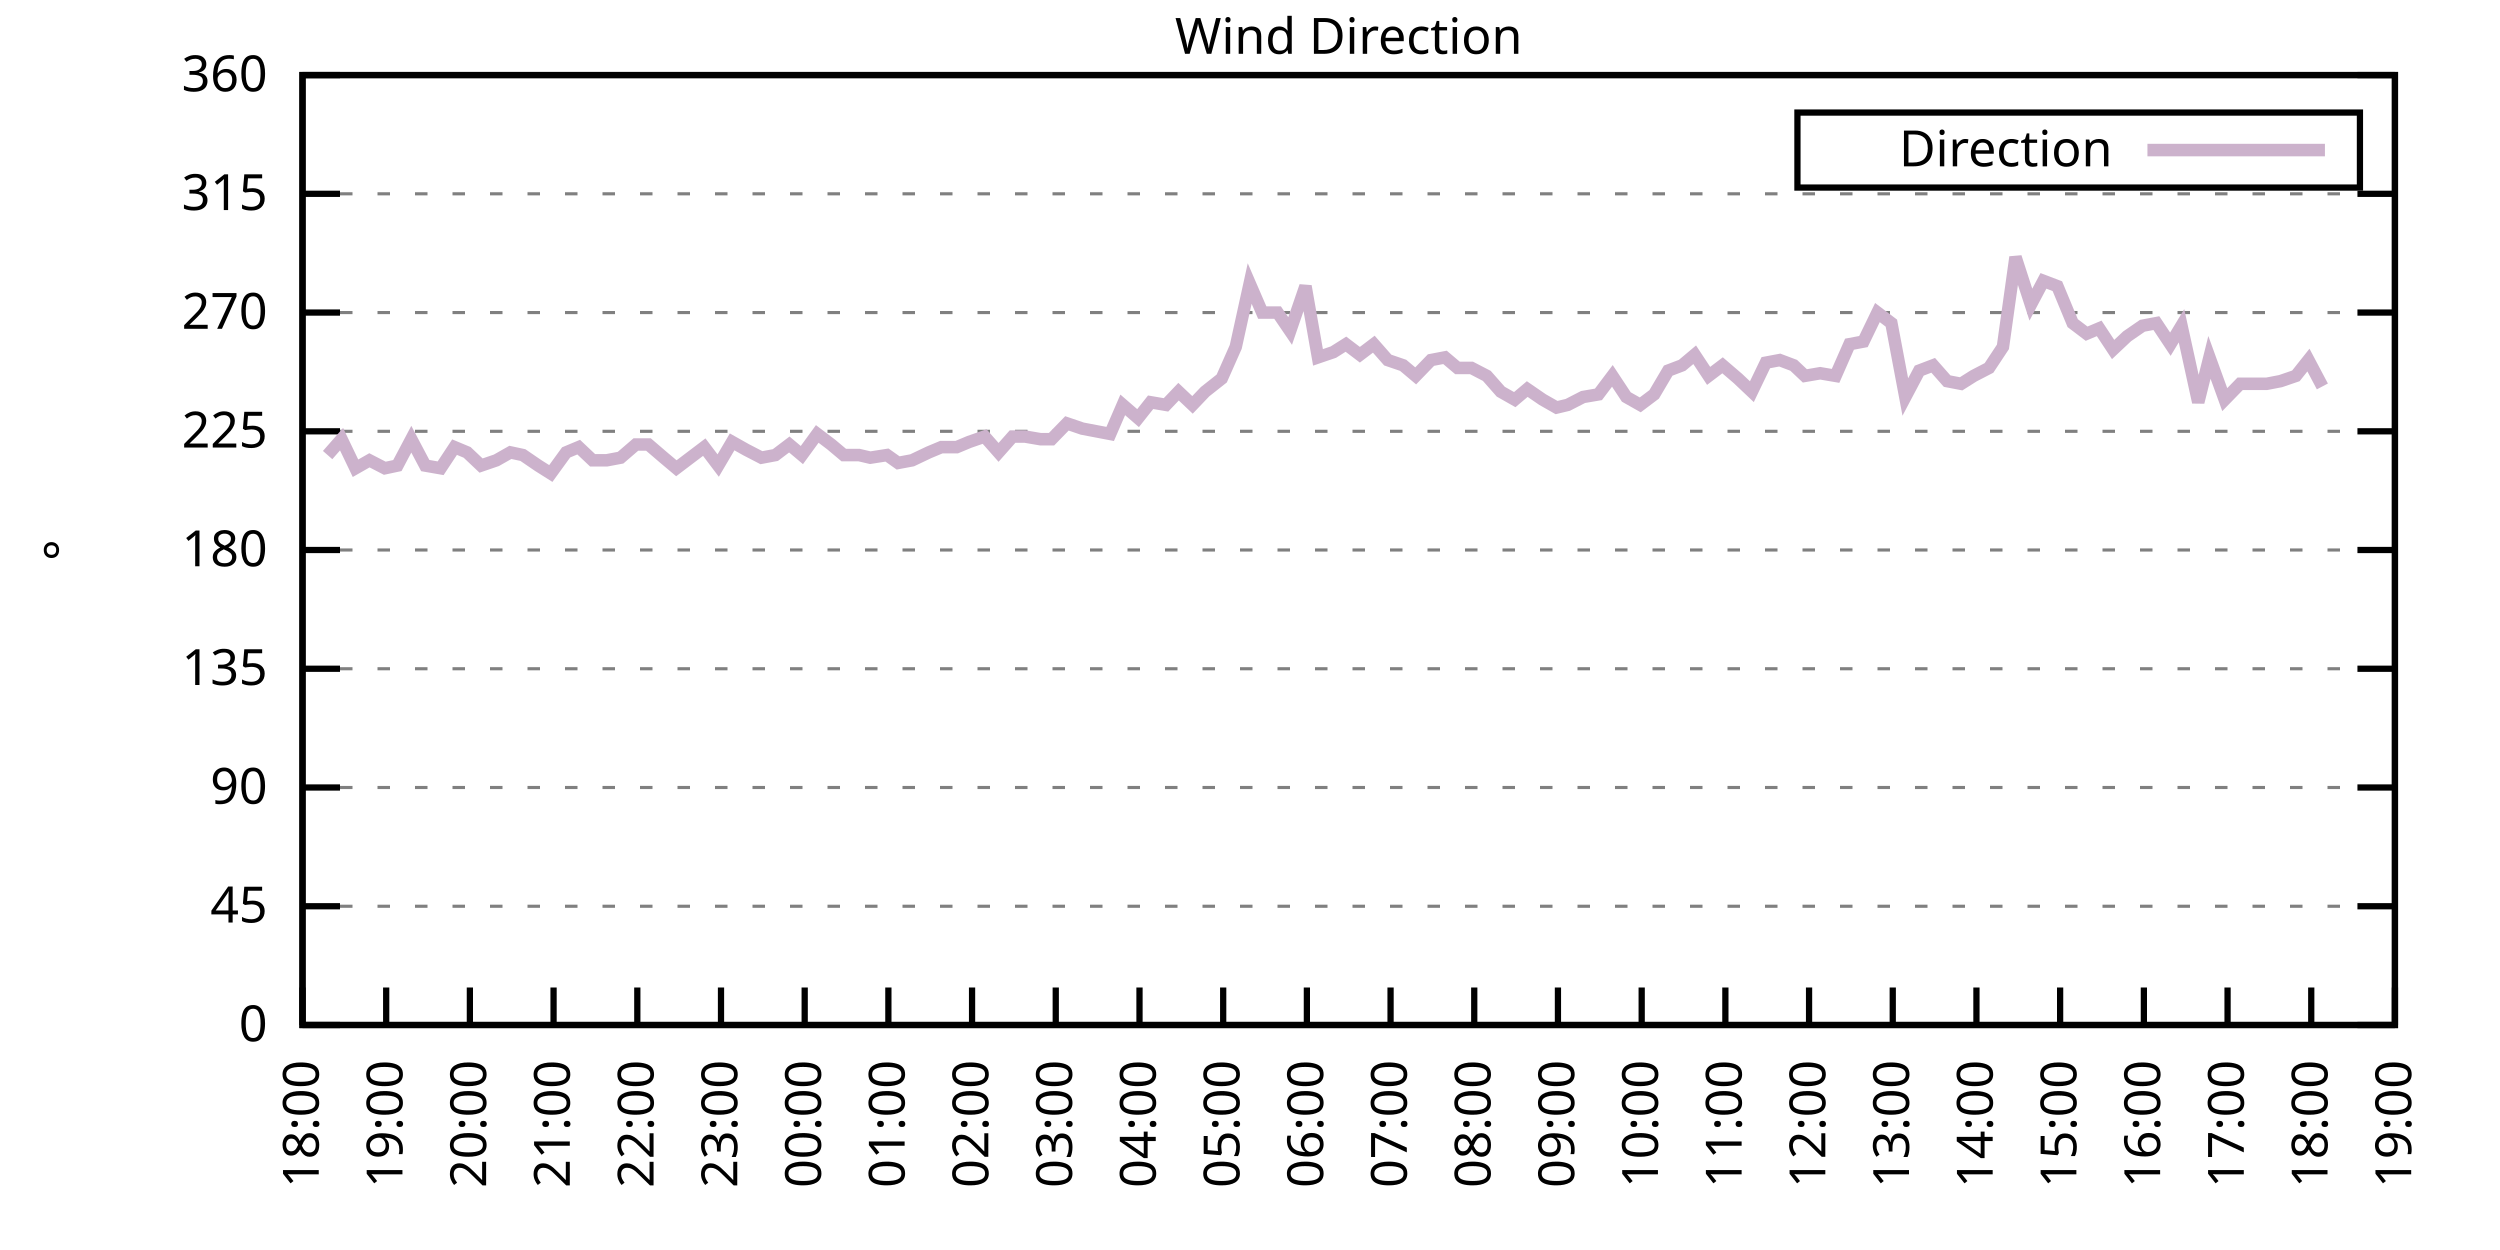
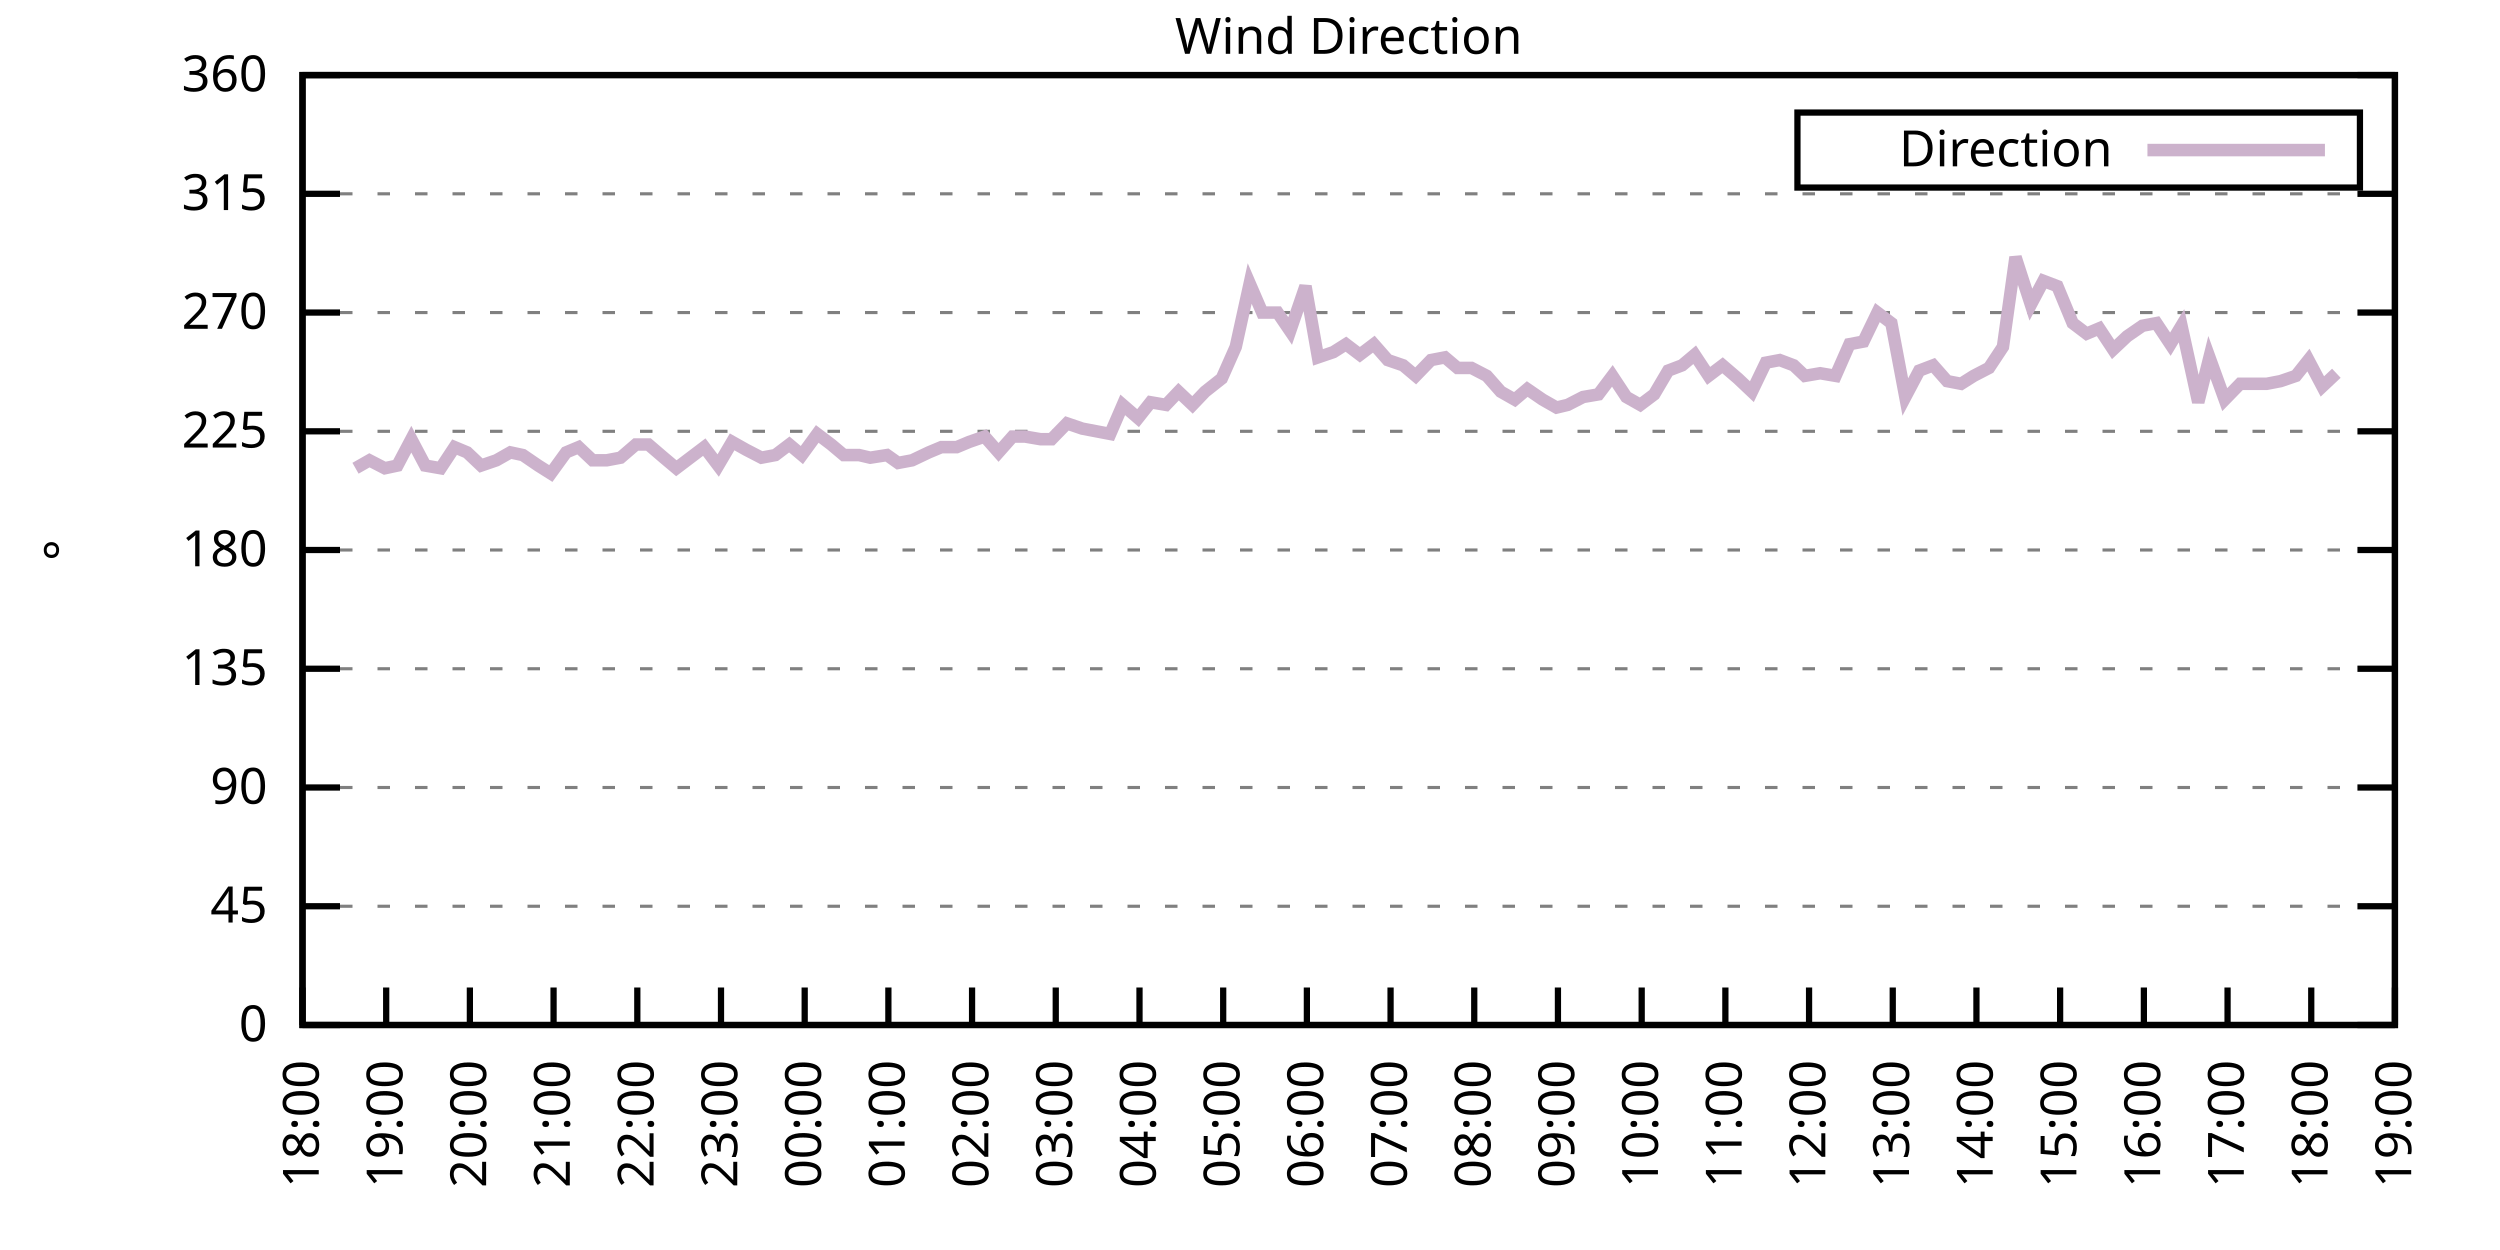
<svg xmlns="http://www.w3.org/2000/svg" xmlns:xlink="http://www.w3.org/1999/xlink" width="400" height="200" viewBox="0 0 400 200">
  <g id="gnuplot_canvas">
    <rect x="0" y="0" width="400" height="200" fill="none" />
    <defs>
      <circle id="gpDot" r="0.5" stroke-width="0.5" stroke="currentColor" />
      <path id="gpPt0" stroke-width="0.333" stroke="currentColor" d="M-1,0 h2 M0,-1 v2" />
      <path id="gpPt1" stroke-width="0.333" stroke="currentColor" d="M-1,-1 L1,1 M1,-1 L-1,1" />
      <path id="gpPt2" stroke-width="0.333" stroke="currentColor" d="M-1,0 L1,0 M0,-1 L0,1 M-1,-1 L1,1 M-1,1 L1,-1" />
      <rect id="gpPt3" stroke-width="0.333" stroke="currentColor" x="-1" y="-1" width="2" height="2" />
      <rect id="gpPt4" stroke-width="0.333" stroke="currentColor" fill="currentColor" x="-1" y="-1" width="2" height="2" />
      <circle id="gpPt5" stroke-width="0.333" stroke="currentColor" cx="0" cy="0" r="1" />
      <use xlink:href="#gpPt5" id="gpPt6" fill="currentColor" stroke="none" />
      <path id="gpPt7" stroke-width="0.333" stroke="currentColor" d="M0,-1.33 L-1.33,0.67 L1.33,0.67 z" />
      <use xlink:href="#gpPt7" id="gpPt8" fill="currentColor" stroke="none" />
      <use xlink:href="#gpPt7" id="gpPt9" stroke="currentColor" transform="rotate(180)" />
      <use xlink:href="#gpPt9" id="gpPt10" fill="currentColor" stroke="none" />
      <use xlink:href="#gpPt3" id="gpPt11" stroke="currentColor" transform="rotate(45)" />
      <use xlink:href="#gpPt11" id="gpPt12" fill="currentColor" stroke="none" />
      <path id="gpPt13" stroke-width="0.333" stroke="currentColor" d="M0,1.330 L1.265,0.411 L0.782,-1.067 L-0.782,-1.076 L-1.265,0.411 z" />
      <use xlink:href="#gpPt13" id="gpPt14" fill="currentColor" stroke="none" />
      <filter id="textbox" filterUnits="objectBoundingBox" x="0" y="0" height="1" width="1">
        <feFlood flood-color="white" flood-opacity="1" result="bgnd" />
        <feComposite in="SourceGraphic" in2="bgnd" operator="atop" />
      </filter>
      <filter id="greybox" filterUnits="objectBoundingBox" x="0" y="0" height="1" width="1">
        <feFlood flood-color="lightgrey" flood-opacity="1" result="grey" />
        <feComposite in="SourceGraphic" in2="grey" operator="atop" />
      </filter>
    </defs>
    <g fill="none" color="white" stroke="currentColor" stroke-width="1.00" stroke-linecap="butt" stroke-linejoin="miter">
</g>
    <g fill="none" color="black" stroke="currentColor" stroke-width="1.00" stroke-linecap="butt" stroke-linejoin="miter">
      <g stroke="none" shape-rendering="crispEdges">
        <polygon fill="rgb(255, 255, 255)" points="48.40,164.00 383.18,164.00 383.18,12.02 48.40,12.02 " />
      </g>
    </g>
    <g fill="none" color="black" stroke="currentColor" stroke-width="1.00" stroke-linecap="butt" stroke-linejoin="miter">
</g>
    <g fill="none" color="black" stroke="black" stroke-width="0.50" stroke-linecap="butt" stroke-linejoin="miter">
</g>
    <g fill="none" color="gray" stroke="currentColor" stroke-width="0.50" stroke-linecap="butt" stroke-linejoin="miter">
      <path stroke="gray" stroke-dasharray="2,4" class="gridline" d="M48.40,164.00 L383.19,164.00  " />
    </g>
    <g fill="none" color="gray" stroke="gray" stroke-width="1.00" stroke-linecap="butt" stroke-linejoin="miter">
</g>
    <g fill="none" color="black" stroke="currentColor" stroke-width="1.00" stroke-linecap="butt" stroke-linejoin="miter">
      <path stroke="black" d="M48.40,164.00 L54.40,164.00 M383.19,164.00 L377.19,164.00  " />
      <g transform="translate(42.80,166.60)" stroke="none" fill="black" font-family="Sans" font-size="8.00" text-anchor="end">
        <text>
          <tspan font-family="Sans"> 0</tspan>
        </text>
      </g>
    </g>
    <g fill="none" color="black" stroke="currentColor" stroke-width="1.00" stroke-linecap="butt" stroke-linejoin="miter">
</g>
    <g fill="none" color="black" stroke="black" stroke-width="0.50" stroke-linecap="butt" stroke-linejoin="miter">
</g>
    <g fill="none" color="gray" stroke="currentColor" stroke-width="0.50" stroke-linecap="butt" stroke-linejoin="miter">
      <path stroke="gray" stroke-dasharray="2,4" class="gridline" d="M48.40,145.00 L383.19,145.00  " />
    </g>
    <g fill="none" color="gray" stroke="gray" stroke-width="1.00" stroke-linecap="butt" stroke-linejoin="miter">
</g>
    <g fill="none" color="black" stroke="currentColor" stroke-width="1.00" stroke-linecap="butt" stroke-linejoin="miter">
      <path stroke="black" d="M48.40,145.00 L54.40,145.00 M383.19,145.00 L377.19,145.00  " />
      <g transform="translate(42.80,147.60)" stroke="none" fill="black" font-family="Sans" font-size="8.00" text-anchor="end">
        <text>
          <tspan font-family="Sans"> 45</tspan>
        </text>
      </g>
    </g>
    <g fill="none" color="black" stroke="currentColor" stroke-width="1.00" stroke-linecap="butt" stroke-linejoin="miter">
</g>
    <g fill="none" color="black" stroke="black" stroke-width="0.50" stroke-linecap="butt" stroke-linejoin="miter">
</g>
    <g fill="none" color="gray" stroke="currentColor" stroke-width="0.50" stroke-linecap="butt" stroke-linejoin="miter">
      <path stroke="gray" stroke-dasharray="2,4" class="gridline" d="M48.40,126.00 L383.19,126.00  " />
    </g>
    <g fill="none" color="gray" stroke="gray" stroke-width="1.00" stroke-linecap="butt" stroke-linejoin="miter">
</g>
    <g fill="none" color="black" stroke="currentColor" stroke-width="1.00" stroke-linecap="butt" stroke-linejoin="miter">
      <path stroke="black" d="M48.40,126.00 L54.40,126.00 M383.19,126.00 L377.19,126.00  " />
      <g transform="translate(42.80,128.60)" stroke="none" fill="black" font-family="Sans" font-size="8.00" text-anchor="end">
        <text>
          <tspan font-family="Sans"> 90</tspan>
        </text>
      </g>
    </g>
    <g fill="none" color="black" stroke="currentColor" stroke-width="1.00" stroke-linecap="butt" stroke-linejoin="miter">
</g>
    <g fill="none" color="black" stroke="black" stroke-width="0.50" stroke-linecap="butt" stroke-linejoin="miter">
</g>
    <g fill="none" color="gray" stroke="currentColor" stroke-width="0.50" stroke-linecap="butt" stroke-linejoin="miter">
      <path stroke="gray" stroke-dasharray="2,4" class="gridline" d="M48.40,107.00 L383.19,107.00  " />
    </g>
    <g fill="none" color="gray" stroke="gray" stroke-width="1.00" stroke-linecap="butt" stroke-linejoin="miter">
</g>
    <g fill="none" color="black" stroke="currentColor" stroke-width="1.00" stroke-linecap="butt" stroke-linejoin="miter">
      <path stroke="black" d="M48.40,107.00 L54.40,107.00 M383.19,107.00 L377.19,107.00  " />
      <g transform="translate(42.80,109.60)" stroke="none" fill="black" font-family="Sans" font-size="8.00" text-anchor="end">
        <text>
          <tspan font-family="Sans"> 135</tspan>
        </text>
      </g>
    </g>
    <g fill="none" color="black" stroke="currentColor" stroke-width="1.00" stroke-linecap="butt" stroke-linejoin="miter">
</g>
    <g fill="none" color="black" stroke="black" stroke-width="0.50" stroke-linecap="butt" stroke-linejoin="miter">
</g>
    <g fill="none" color="gray" stroke="currentColor" stroke-width="0.50" stroke-linecap="butt" stroke-linejoin="miter">
      <path stroke="gray" stroke-dasharray="2,4" class="gridline" d="M48.40,88.00 L383.19,88.00  " />
    </g>
    <g fill="none" color="gray" stroke="gray" stroke-width="1.00" stroke-linecap="butt" stroke-linejoin="miter">
</g>
    <g fill="none" color="black" stroke="currentColor" stroke-width="1.00" stroke-linecap="butt" stroke-linejoin="miter">
      <path stroke="black" d="M48.40,88.00 L54.40,88.00 M383.19,88.00 L377.19,88.00  " />
      <g transform="translate(42.80,90.60)" stroke="none" fill="black" font-family="Sans" font-size="8.00" text-anchor="end">
        <text>
          <tspan font-family="Sans"> 180</tspan>
        </text>
      </g>
    </g>
    <g fill="none" color="black" stroke="currentColor" stroke-width="1.00" stroke-linecap="butt" stroke-linejoin="miter">
</g>
    <g fill="none" color="black" stroke="black" stroke-width="0.50" stroke-linecap="butt" stroke-linejoin="miter">
</g>
    <g fill="none" color="gray" stroke="currentColor" stroke-width="0.50" stroke-linecap="butt" stroke-linejoin="miter">
      <path stroke="gray" stroke-dasharray="2,4" class="gridline" d="M48.40,69.01 L383.19,69.01  " />
    </g>
    <g fill="none" color="gray" stroke="gray" stroke-width="1.00" stroke-linecap="butt" stroke-linejoin="miter">
</g>
    <g fill="none" color="black" stroke="currentColor" stroke-width="1.00" stroke-linecap="butt" stroke-linejoin="miter">
      <path stroke="black" d="M48.40,69.01 L54.40,69.01 M383.19,69.01 L377.19,69.01  " />
      <g transform="translate(42.80,71.61)" stroke="none" fill="black" font-family="Sans" font-size="8.00" text-anchor="end">
        <text>
          <tspan font-family="Sans"> 225</tspan>
        </text>
      </g>
    </g>
    <g fill="none" color="black" stroke="currentColor" stroke-width="1.00" stroke-linecap="butt" stroke-linejoin="miter">
</g>
    <g fill="none" color="black" stroke="black" stroke-width="0.50" stroke-linecap="butt" stroke-linejoin="miter">
</g>
    <g fill="none" color="gray" stroke="currentColor" stroke-width="0.50" stroke-linecap="butt" stroke-linejoin="miter">
      <path stroke="gray" stroke-dasharray="2,4" class="gridline" d="M48.40,50.01 L383.19,50.01  " />
    </g>
    <g fill="none" color="gray" stroke="gray" stroke-width="1.00" stroke-linecap="butt" stroke-linejoin="miter">
</g>
    <g fill="none" color="black" stroke="currentColor" stroke-width="1.00" stroke-linecap="butt" stroke-linejoin="miter">
      <path stroke="black" d="M48.40,50.01 L54.40,50.01 M383.19,50.01 L377.19,50.01  " />
      <g transform="translate(42.80,52.61)" stroke="none" fill="black" font-family="Sans" font-size="8.00" text-anchor="end">
        <text>
          <tspan font-family="Sans"> 270</tspan>
        </text>
      </g>
    </g>
    <g fill="none" color="black" stroke="currentColor" stroke-width="1.00" stroke-linecap="butt" stroke-linejoin="miter">
</g>
    <g fill="none" color="black" stroke="black" stroke-width="0.50" stroke-linecap="butt" stroke-linejoin="miter">
</g>
    <g fill="none" color="gray" stroke="currentColor" stroke-width="0.50" stroke-linecap="butt" stroke-linejoin="miter">
      <path stroke="gray" stroke-dasharray="2,4" class="gridline" d="M48.40,31.01 L383.19,31.01  " />
    </g>
    <g fill="none" color="gray" stroke="gray" stroke-width="1.00" stroke-linecap="butt" stroke-linejoin="miter">
</g>
    <g fill="none" color="black" stroke="currentColor" stroke-width="1.00" stroke-linecap="butt" stroke-linejoin="miter">
      <path stroke="black" d="M48.40,31.01 L54.40,31.01 M383.19,31.01 L377.19,31.01  " />
      <g transform="translate(42.80,33.61)" stroke="none" fill="black" font-family="Sans" font-size="8.00" text-anchor="end">
        <text>
          <tspan font-family="Sans"> 315</tspan>
        </text>
      </g>
    </g>
    <g fill="none" color="black" stroke="currentColor" stroke-width="1.00" stroke-linecap="butt" stroke-linejoin="miter">
</g>
    <g fill="none" color="black" stroke="black" stroke-width="0.50" stroke-linecap="butt" stroke-linejoin="miter">
</g>
    <g fill="none" color="gray" stroke="currentColor" stroke-width="0.50" stroke-linecap="butt" stroke-linejoin="miter">
      <path stroke="gray" stroke-dasharray="2,4" class="gridline" d="M48.40,12.01 L383.19,12.01  " />
    </g>
    <g fill="none" color="gray" stroke="gray" stroke-width="1.00" stroke-linecap="butt" stroke-linejoin="miter">
</g>
    <g fill="none" color="black" stroke="currentColor" stroke-width="1.00" stroke-linecap="butt" stroke-linejoin="miter">
      <path stroke="black" d="M48.40,12.01 L54.40,12.01 M383.19,12.01 L377.19,12.01  " />
      <g transform="translate(42.80,14.61)" stroke="none" fill="black" font-family="Sans" font-size="8.00" text-anchor="end">
        <text>
          <tspan font-family="Sans"> 360</tspan>
        </text>
      </g>
    </g>
    <g fill="none" color="black" stroke="currentColor" stroke-width="1.00" stroke-linecap="butt" stroke-linejoin="miter">
      <path stroke="black" d="M48.40,164.00 L48.40,158.00  " />
      <g transform="translate(51.00,169.60) rotate(270.00)" stroke="none" fill="black" font-family="Sans" font-size="8.00" text-anchor="end">
        <text>
          <tspan font-family="Sans">18:00</tspan>
        </text>
      </g>
    </g>
    <g fill="none" color="black" stroke="currentColor" stroke-width="1.00" stroke-linecap="butt" stroke-linejoin="miter">
      <path stroke="black" d="M61.79,164.00 L61.79,158.00  " />
      <g transform="translate(64.39,169.60) rotate(270.00)" stroke="none" fill="black" font-family="Sans" font-size="8.00" text-anchor="end">
        <text>
          <tspan font-family="Sans">19:00</tspan>
        </text>
      </g>
    </g>
    <g fill="none" color="black" stroke="currentColor" stroke-width="1.00" stroke-linecap="butt" stroke-linejoin="miter">
      <path stroke="black" d="M75.18,164.00 L75.18,158.00  " />
      <g transform="translate(77.78,169.60) rotate(270.00)" stroke="none" fill="black" font-family="Sans" font-size="8.00" text-anchor="end">
        <text>
          <tspan font-family="Sans">20:00</tspan>
        </text>
      </g>
    </g>
    <g fill="none" color="black" stroke="currentColor" stroke-width="1.00" stroke-linecap="butt" stroke-linejoin="miter">
      <path stroke="black" d="M88.57,164.00 L88.57,158.00  " />
      <g transform="translate(91.17,169.60) rotate(270.00)" stroke="none" fill="black" font-family="Sans" font-size="8.00" text-anchor="end">
        <text>
          <tspan font-family="Sans">21:00</tspan>
        </text>
      </g>
    </g>
    <g fill="none" color="black" stroke="currentColor" stroke-width="1.00" stroke-linecap="butt" stroke-linejoin="miter">
      <path stroke="black" d="M101.97,164.00 L101.97,158.00  " />
      <g transform="translate(104.57,169.60) rotate(270.00)" stroke="none" fill="black" font-family="Sans" font-size="8.00" text-anchor="end">
        <text>
          <tspan font-family="Sans">22:00</tspan>
        </text>
      </g>
    </g>
    <g fill="none" color="black" stroke="currentColor" stroke-width="1.00" stroke-linecap="butt" stroke-linejoin="miter">
      <path stroke="black" d="M115.36,164.00 L115.36,158.00  " />
      <g transform="translate(117.96,169.60) rotate(270.00)" stroke="none" fill="black" font-family="Sans" font-size="8.00" text-anchor="end">
        <text>
          <tspan font-family="Sans">23:00</tspan>
        </text>
      </g>
    </g>
    <g fill="none" color="black" stroke="currentColor" stroke-width="1.00" stroke-linecap="butt" stroke-linejoin="miter">
      <path stroke="black" d="M128.75,164.00 L128.75,158.00  " />
      <g transform="translate(131.35,169.60) rotate(270.00)" stroke="none" fill="black" font-family="Sans" font-size="8.00" text-anchor="end">
        <text>
          <tspan font-family="Sans">00:00</tspan>
        </text>
      </g>
    </g>
    <g fill="none" color="black" stroke="currentColor" stroke-width="1.00" stroke-linecap="butt" stroke-linejoin="miter">
      <path stroke="black" d="M142.14,164.00 L142.14,158.00  " />
      <g transform="translate(144.74,169.60) rotate(270.00)" stroke="none" fill="black" font-family="Sans" font-size="8.00" text-anchor="end">
        <text>
          <tspan font-family="Sans">01:00</tspan>
        </text>
      </g>
    </g>
    <g fill="none" color="black" stroke="currentColor" stroke-width="1.00" stroke-linecap="butt" stroke-linejoin="miter">
      <path stroke="black" d="M155.53,164.00 L155.53,158.00  " />
      <g transform="translate(158.13,169.60) rotate(270.00)" stroke="none" fill="black" font-family="Sans" font-size="8.00" text-anchor="end">
        <text>
          <tspan font-family="Sans">02:00</tspan>
        </text>
      </g>
    </g>
    <g fill="none" color="black" stroke="currentColor" stroke-width="1.00" stroke-linecap="butt" stroke-linejoin="miter">
      <path stroke="black" d="M168.92,164.00 L168.92,158.00  " />
      <g transform="translate(171.52,169.60) rotate(270.00)" stroke="none" fill="black" font-family="Sans" font-size="8.00" text-anchor="end">
        <text>
          <tspan font-family="Sans">03:00</tspan>
        </text>
      </g>
    </g>
    <g fill="none" color="black" stroke="currentColor" stroke-width="1.00" stroke-linecap="butt" stroke-linejoin="miter">
      <path stroke="black" d="M182.32,164.00 L182.32,158.00  " />
      <g transform="translate(184.92,169.60) rotate(270.00)" stroke="none" fill="black" font-family="Sans" font-size="8.00" text-anchor="end">
        <text>
          <tspan font-family="Sans">04:00</tspan>
        </text>
      </g>
    </g>
    <g fill="none" color="black" stroke="currentColor" stroke-width="1.00" stroke-linecap="butt" stroke-linejoin="miter">
      <path stroke="black" d="M195.71,164.00 L195.71,158.00  " />
      <g transform="translate(198.31,169.60) rotate(270.00)" stroke="none" fill="black" font-family="Sans" font-size="8.00" text-anchor="end">
        <text>
          <tspan font-family="Sans">05:00</tspan>
        </text>
      </g>
    </g>
    <g fill="none" color="black" stroke="currentColor" stroke-width="1.00" stroke-linecap="butt" stroke-linejoin="miter">
      <path stroke="black" d="M209.10,164.00 L209.10,158.00  " />
      <g transform="translate(211.70,169.60) rotate(270.00)" stroke="none" fill="black" font-family="Sans" font-size="8.00" text-anchor="end">
        <text>
          <tspan font-family="Sans">06:00</tspan>
        </text>
      </g>
    </g>
    <g fill="none" color="black" stroke="currentColor" stroke-width="1.00" stroke-linecap="butt" stroke-linejoin="miter">
      <path stroke="black" d="M222.49,164.00 L222.49,158.00  " />
      <g transform="translate(225.09,169.60) rotate(270.00)" stroke="none" fill="black" font-family="Sans" font-size="8.00" text-anchor="end">
        <text>
          <tspan font-family="Sans">07:00</tspan>
        </text>
      </g>
    </g>
    <g fill="none" color="black" stroke="currentColor" stroke-width="1.00" stroke-linecap="butt" stroke-linejoin="miter">
      <path stroke="black" d="M235.88,164.00 L235.88,158.00  " />
      <g transform="translate(238.48,169.60) rotate(270.00)" stroke="none" fill="black" font-family="Sans" font-size="8.00" text-anchor="end">
        <text>
          <tspan font-family="Sans">08:00</tspan>
        </text>
      </g>
    </g>
    <g fill="none" color="black" stroke="currentColor" stroke-width="1.00" stroke-linecap="butt" stroke-linejoin="miter">
      <path stroke="black" d="M249.27,164.00 L249.27,158.00  " />
      <g transform="translate(251.87,169.60) rotate(270.00)" stroke="none" fill="black" font-family="Sans" font-size="8.00" text-anchor="end">
        <text>
          <tspan font-family="Sans">09:00</tspan>
        </text>
      </g>
    </g>
    <g fill="none" color="black" stroke="currentColor" stroke-width="1.00" stroke-linecap="butt" stroke-linejoin="miter">
      <path stroke="black" d="M262.67,164.00 L262.67,158.00  " />
      <g transform="translate(265.27,169.60) rotate(270.00)" stroke="none" fill="black" font-family="Sans" font-size="8.00" text-anchor="end">
        <text>
          <tspan font-family="Sans">10:00</tspan>
        </text>
      </g>
    </g>
    <g fill="none" color="black" stroke="currentColor" stroke-width="1.00" stroke-linecap="butt" stroke-linejoin="miter">
      <path stroke="black" d="M276.06,164.00 L276.06,158.00  " />
      <g transform="translate(278.66,169.60) rotate(270.00)" stroke="none" fill="black" font-family="Sans" font-size="8.00" text-anchor="end">
        <text>
          <tspan font-family="Sans">11:00</tspan>
        </text>
      </g>
    </g>
    <g fill="none" color="black" stroke="currentColor" stroke-width="1.00" stroke-linecap="butt" stroke-linejoin="miter">
      <path stroke="black" d="M289.45,164.00 L289.45,158.00  " />
      <g transform="translate(292.05,169.60) rotate(270.00)" stroke="none" fill="black" font-family="Sans" font-size="8.00" text-anchor="end">
        <text>
          <tspan font-family="Sans">12:00</tspan>
        </text>
      </g>
    </g>
    <g fill="none" color="black" stroke="currentColor" stroke-width="1.00" stroke-linecap="butt" stroke-linejoin="miter">
      <path stroke="black" d="M302.84,164.00 L302.84,158.00  " />
      <g transform="translate(305.44,169.60) rotate(270.00)" stroke="none" fill="black" font-family="Sans" font-size="8.00" text-anchor="end">
        <text>
          <tspan font-family="Sans">13:00</tspan>
        </text>
      </g>
    </g>
    <g fill="none" color="black" stroke="currentColor" stroke-width="1.00" stroke-linecap="butt" stroke-linejoin="miter">
      <path stroke="black" d="M316.23,164.00 L316.23,158.00  " />
      <g transform="translate(318.83,169.60) rotate(270.00)" stroke="none" fill="black" font-family="Sans" font-size="8.00" text-anchor="end">
        <text>
          <tspan font-family="Sans">14:00</tspan>
        </text>
      </g>
    </g>
    <g fill="none" color="black" stroke="currentColor" stroke-width="1.00" stroke-linecap="butt" stroke-linejoin="miter">
      <path stroke="black" d="M329.62,164.00 L329.62,158.00  " />
      <g transform="translate(332.22,169.60) rotate(270.00)" stroke="none" fill="black" font-family="Sans" font-size="8.00" text-anchor="end">
        <text>
          <tspan font-family="Sans">15:00</tspan>
        </text>
      </g>
    </g>
    <g fill="none" color="black" stroke="currentColor" stroke-width="1.00" stroke-linecap="butt" stroke-linejoin="miter">
      <path stroke="black" d="M343.02,164.00 L343.02,158.00  " />
      <g transform="translate(345.62,169.60) rotate(270.00)" stroke="none" fill="black" font-family="Sans" font-size="8.00" text-anchor="end">
        <text>
          <tspan font-family="Sans">16:00</tspan>
        </text>
      </g>
    </g>
    <g fill="none" color="black" stroke="currentColor" stroke-width="1.00" stroke-linecap="butt" stroke-linejoin="miter">
      <path stroke="black" d="M356.41,164.00 L356.41,158.00  " />
      <g transform="translate(359.01,169.60) rotate(270.00)" stroke="none" fill="black" font-family="Sans" font-size="8.00" text-anchor="end">
        <text>
          <tspan font-family="Sans">17:00</tspan>
        </text>
      </g>
    </g>
    <g fill="none" color="black" stroke="currentColor" stroke-width="1.00" stroke-linecap="butt" stroke-linejoin="miter">
      <path stroke="black" d="M369.80,164.00 L369.80,158.00  " />
      <g transform="translate(372.40,169.60) rotate(270.00)" stroke="none" fill="black" font-family="Sans" font-size="8.00" text-anchor="end">
        <text>
          <tspan font-family="Sans">18:00</tspan>
        </text>
      </g>
    </g>
    <g fill="none" color="black" stroke="currentColor" stroke-width="1.00" stroke-linecap="butt" stroke-linejoin="miter">
      <path stroke="black" d="M383.19,164.00 L383.19,158.00  " />
      <g transform="translate(385.79,169.60) rotate(270.00)" stroke="none" fill="black" font-family="Sans" font-size="8.00" text-anchor="end">
        <text>
          <tspan font-family="Sans">19:00</tspan>
        </text>
      </g>
    </g>
    <g fill="none" color="black" stroke="currentColor" stroke-width="1.00" stroke-linecap="butt" stroke-linejoin="miter">
</g>
    <g fill="none" color="black" stroke="currentColor" stroke-width="1.00" stroke-linecap="butt" stroke-linejoin="miter">
      <path stroke="black" d="M48.40,12.01 L48.40,164.00 L383.19,164.00 L383.19,12.01 L48.40,12.01 Z  " />
    </g>
    <g fill="none" color="black" stroke="currentColor" stroke-width="1.00" stroke-linecap="butt" stroke-linejoin="miter">
</g>
    <g fill="none" color="black" stroke="currentColor" stroke-width="1.00" stroke-linecap="butt" stroke-linejoin="miter">
      <path stroke="black" d="M287.59,30.01 L287.59,18.01 L377.59,18.01 L377.59,30.01 L287.59,30.01 Z  " />
    </g>
    <g id="Wind_direction_plot_1">
      <g fill="none" color="white" stroke="black" stroke-width="2.00" stroke-linecap="butt" stroke-linejoin="miter">
</g>
      <g fill="none" color="black" stroke="currentColor" stroke-width="2.00" stroke-linecap="butt" stroke-linejoin="miter">
        <g transform="translate(337.99,26.61)" stroke="none" fill="black" font-family="Sans" font-size="8.00" text-anchor="end">
          <text>
            <tspan font-family="Sans">Direction</tspan>
          </text>
        </g>
      </g>
      <g fill="none" color="black" stroke="currentColor" stroke-width="2.00" stroke-linecap="butt" stroke-linejoin="miter">
-         <path stroke="rgb(204, 178, 204)" d="M343.59,24.01 L371.99,24.01 M52.42,72.81 L54.65,70.27 L56.88,74.92 L59.11,73.65 L61.57,74.92 L63.58,74.49   L65.81,70.27 L68.04,74.49 L70.50,74.92 L72.73,71.54 L74.74,72.38 L76.97,74.49 L79.42,73.65 L81.66,72.38   L83.66,72.81 L86.12,74.49 L88.13,75.76 L90.58,72.38 L92.59,71.54 L94.82,73.65 L97.06,73.65 L99.29,73.23   L101.74,71.12 L103.75,71.12 L106.21,73.23 L108.22,74.92 L110.45,73.23 L112.68,71.54 L114.91,74.49 L117.14,70.70   L119.38,71.96 L121.83,73.23 L124.06,72.81 L126.29,71.12 L128.30,72.81 L130.76,69.43 L132.99,71.12 L135.00,72.81   L137.45,72.81 L139.24,73.23 L141.92,72.81 L143.70,74.07 L145.94,73.65 L148.61,72.38 L150.62,71.54 L153.08,71.54   L155.09,70.70 L157.54,69.85 L159.77,72.38 L162.01,69.85 L164.01,69.85 L166.47,70.27 L168.25,70.27 L170.71,67.74   L173.17,68.58 L177.63,69.43 L179.64,64.78 L182.09,66.90 L184.10,64.36 L186.56,64.78 L188.57,62.67 L190.80,64.78   L192.81,62.67 L195.48,60.56 L197.72,55.50 L199.95,45.36 L201.96,50.01 L204.41,50.01 L206.42,52.96 L208.88,45.79   L210.88,57.18 L213.34,56.34 L215.35,55.07 L217.58,56.76 L219.81,55.07 L222.04,57.61 L224.50,58.45 L226.51,60.14   L228.96,57.61 L231.20,57.18 L233.20,58.87 L235.44,58.87 L237.89,60.14 L240.12,62.67 L242.36,63.94 L244.36,62.25   L246.82,63.94 L249.05,65.21 L250.84,64.78 L253.29,63.52 L255.75,63.10 L257.98,60.14 L260.21,63.52 L262.44,64.78   L264.67,63.10 L266.91,59.30 L269.14,58.45 L271.15,56.76 L273.38,60.14 L275.61,58.45 L278.07,60.56 L280.30,62.67   L282.53,58.03 L284.76,57.61 L286.99,58.45 L288.78,60.14 L291.23,59.72 L293.69,60.14 L295.92,55.07 L298.15,54.65   L300.39,50.01 L302.62,51.70 L304.85,63.52 L307.08,59.30 L309.31,58.45 L311.54,60.98 L313.78,61.41 L315.79,60.14   L318.24,58.87 L320.47,55.50 L322.48,41.14 L324.94,48.74 L326.95,44.94 L329.18,45.79 L331.63,51.70 L333.86,53.39   L335.87,52.54 L338.10,55.92 L340.34,53.81 L342.79,52.12 L345.02,51.70 L347.26,55.07 L349.04,52.12 L351.72,64.36   L353.51,57.18 L355.96,63.94 L358.42,61.41 L360.65,61.41 L362.66,61.41 L364.89,60.98 L367.34,60.14 L369.35,57.61   L371.58,61.83  " />
+         <path stroke="rgb(204, 178, 204)" d="M343.59,24.01 L371.99,24.01 M56.88,74.92 L59.11,73.65 L61.57,74.92 L63.58,74.49 L65.81,70.27 L68.04,74.49   L70.50,74.92 L72.73,71.54 L74.74,72.38 L76.97,74.49 L79.42,73.65 L81.66,72.38 L83.66,72.81 L86.12,74.49   L88.13,75.76 L90.58,72.38 L92.59,71.54 L94.82,73.65 L97.06,73.65 L99.29,73.23 L101.74,71.12 L103.75,71.12   L106.21,73.23 L108.22,74.92 L110.45,73.23 L112.68,71.54 L114.91,74.49 L117.14,70.70 L119.38,71.96 L121.83,73.23   L124.06,72.81 L126.29,71.12 L128.30,72.81 L130.76,69.43 L132.99,71.12 L135.00,72.81 L137.45,72.81 L139.24,73.23   L141.92,72.81 L143.70,74.07 L145.94,73.65 L148.61,72.38 L150.62,71.54 L153.08,71.54 L155.09,70.70 L157.54,69.85   L159.77,72.38 L162.01,69.85 L164.01,69.85 L166.47,70.27 L168.25,70.27 L170.71,67.74 L173.17,68.58 L177.63,69.43   L179.64,64.78 L182.09,66.90 L184.10,64.36 L186.56,64.78 L188.57,62.67 L190.80,64.78 L192.81,62.67 L195.48,60.56   L197.72,55.50 L199.95,45.36 L201.96,50.01 L204.41,50.01 L206.42,52.96 L208.88,45.79 L210.88,57.18 L213.34,56.34   L215.35,55.07 L217.58,56.76 L219.81,55.07 L222.04,57.61 L224.50,58.45 L226.51,60.14 L228.96,57.61 L231.20,57.18   L233.20,58.87 L235.44,58.87 L237.89,60.14 L240.12,62.67 L242.36,63.94 L244.36,62.25 L246.82,63.94 L249.05,65.21   L250.84,64.78 L253.29,63.52 L255.75,63.10 L257.98,60.14 L260.21,63.52 L262.44,64.78 L264.67,63.10 L266.91,59.30   L269.14,58.45 L271.15,56.76 L273.38,60.14 L275.61,58.45 L278.07,60.56 L280.30,62.67 L282.53,58.03 L284.76,57.61   L286.99,58.45 L288.78,60.14 L291.23,59.72 L293.69,60.14 L295.92,55.07 L298.15,54.65 L300.39,50.01 L302.62,51.70   L304.85,63.52 L307.08,59.30 L309.31,58.45 L311.54,60.98 L313.78,61.41 L315.79,60.14 L318.24,58.87 L320.47,55.50   L322.48,41.14 L324.94,48.74 L326.95,44.94 L329.18,45.79 L331.63,51.70 L333.86,53.39 L335.87,52.54 L338.10,55.92   L340.34,53.81 L342.79,52.12 L345.02,51.70 L347.26,55.07 L349.04,52.12 L351.72,64.36 L353.51,57.18 L355.96,63.94   L358.42,61.41 L360.65,61.41 L362.66,61.41 L364.89,60.98 L367.34,60.14 L369.35,57.61 L371.58,61.83 L373.82,59.72    " />
      </g>
    </g>
    <g fill="none" color="black" stroke="currentColor" stroke-width="2.00" stroke-linecap="butt" stroke-linejoin="miter">
</g>
    <g fill="none" color="black" stroke="black" stroke-width="1.00" stroke-linecap="butt" stroke-linejoin="miter">
</g>
    <g fill="none" color="black" stroke="currentColor" stroke-width="1.00" stroke-linecap="butt" stroke-linejoin="miter">
      <path stroke="black" d="M48.40,12.01 L48.40,164.00 L383.19,164.00 L383.19,12.01 L48.40,12.01 Z  " />
      <g transform="translate(12.80,88.01) rotate(270.00)" stroke="none" fill="black" font-family="Sans" font-size="8.00" text-anchor="middle">
        <text>
          <tspan font-family="Sans">°</tspan>
        </text>
      </g>
    </g>
    <g fill="none" color="black" stroke="currentColor" stroke-width="1.00" stroke-linecap="butt" stroke-linejoin="miter">
</g>
    <g fill="none" color="black" stroke="currentColor" stroke-width="1.00" stroke-linecap="butt" stroke-linejoin="miter">
      <g transform="translate(215.79,8.61)" stroke="none" fill="black" font-family="Sans" font-size="8.00" text-anchor="middle">
        <text>
          <tspan font-family="Sans">Wind Direction</tspan>
        </text>
      </g>
    </g>
    <g fill="none" color="black" stroke="currentColor" stroke-width="1.00" stroke-linecap="butt" stroke-linejoin="miter">
</g>
  </g>
</svg>
